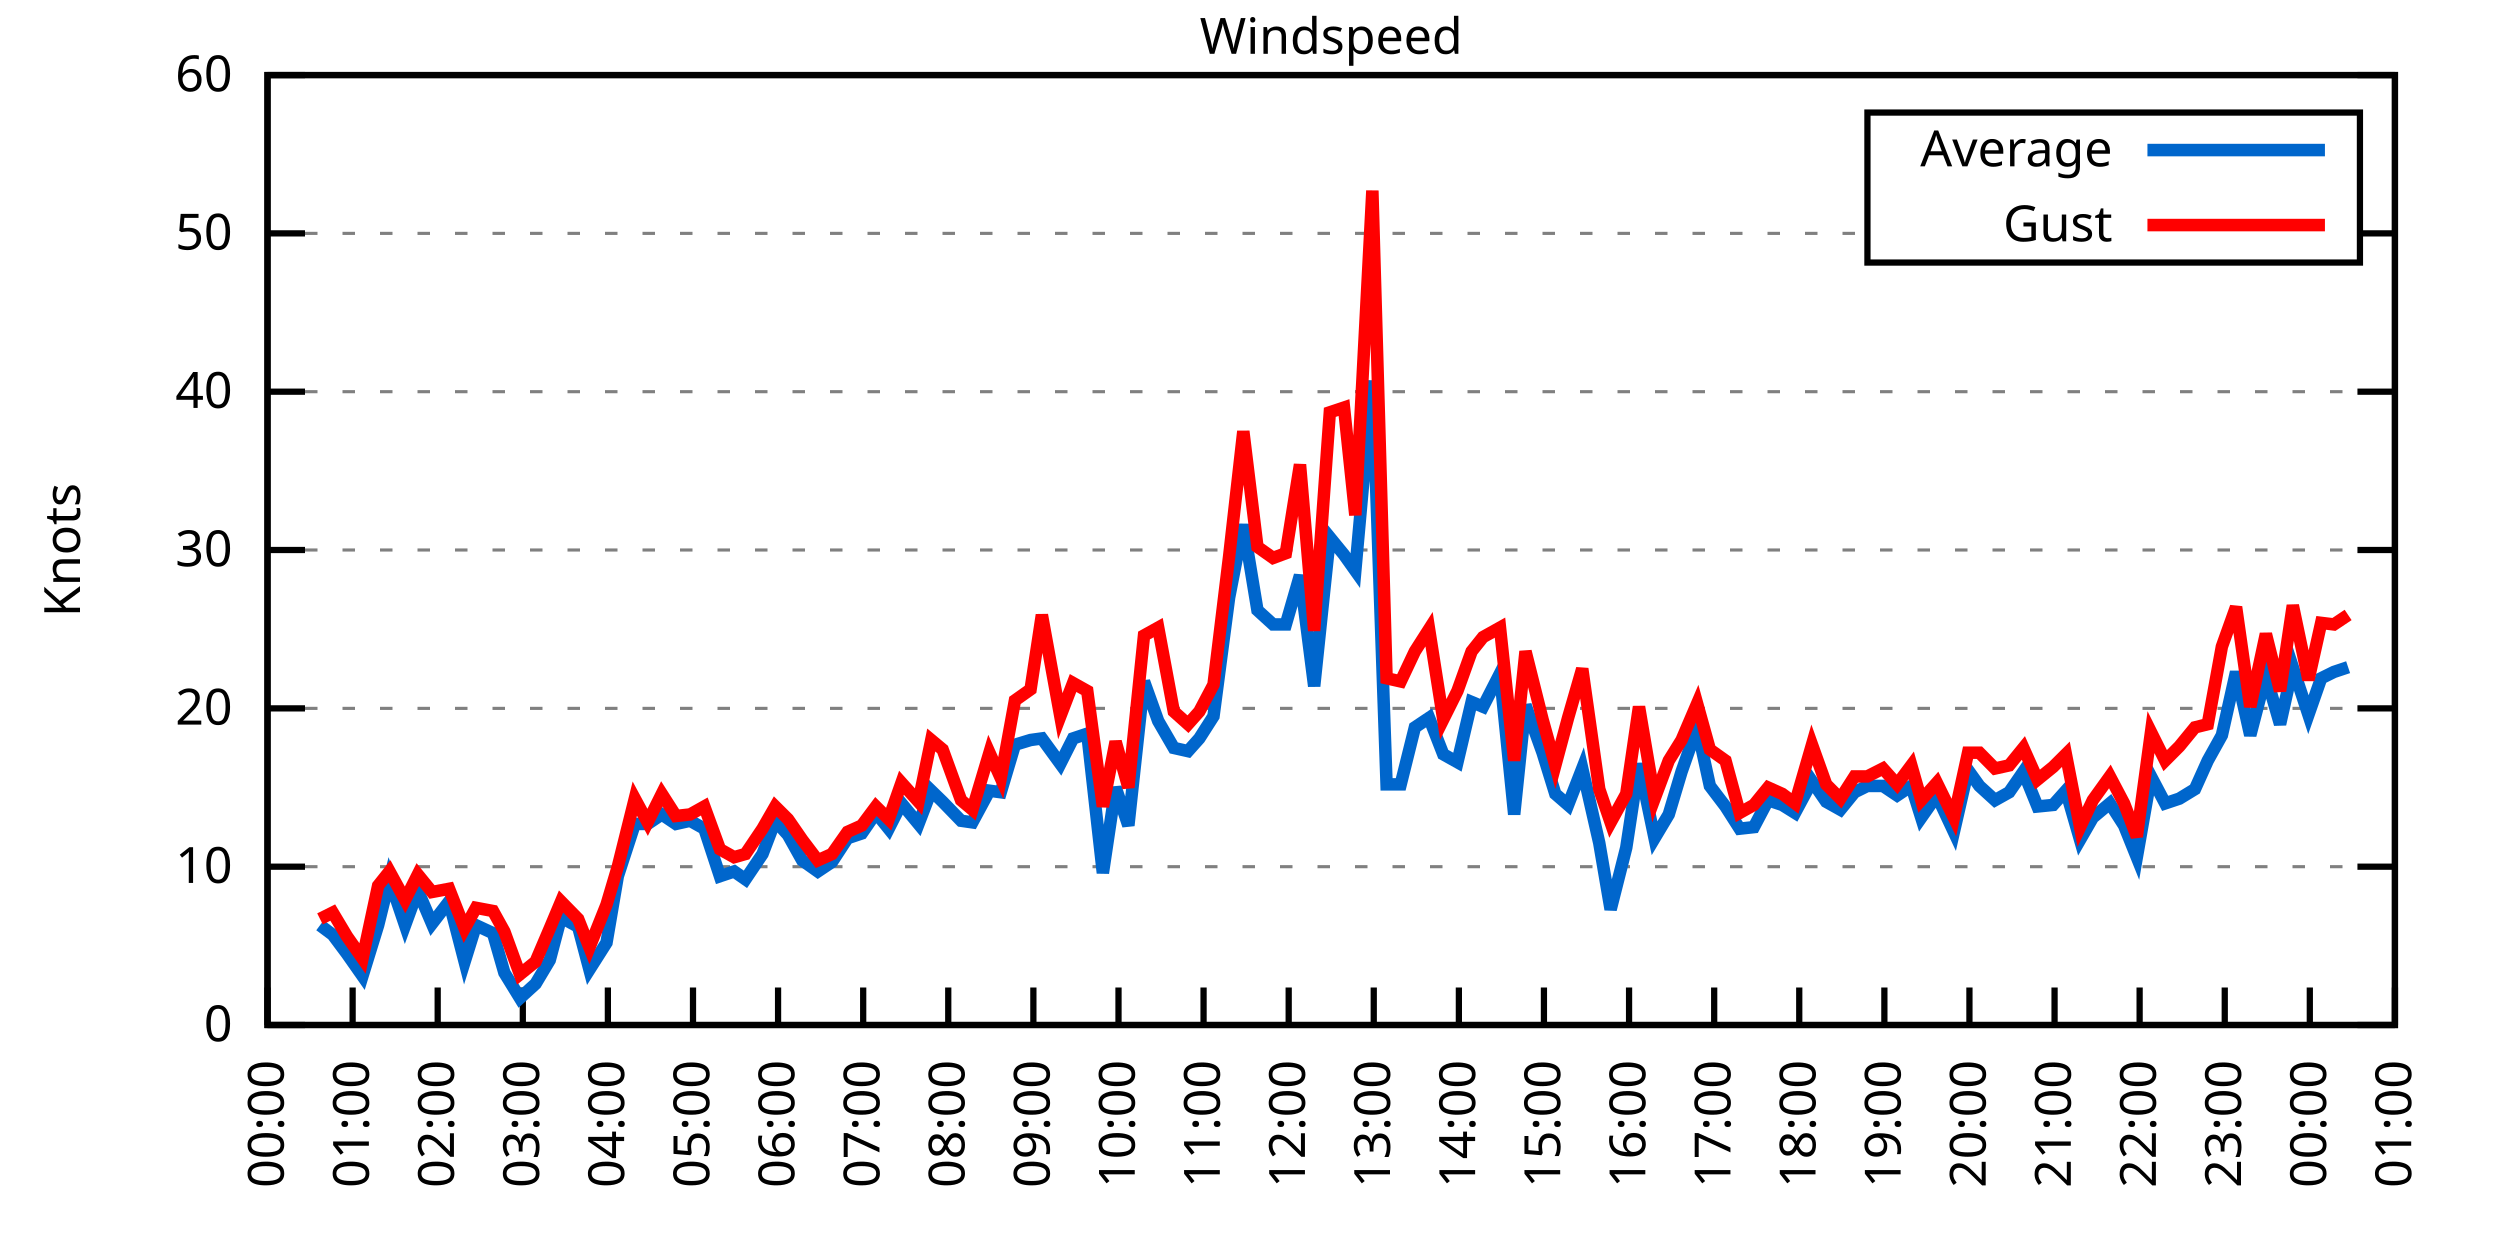
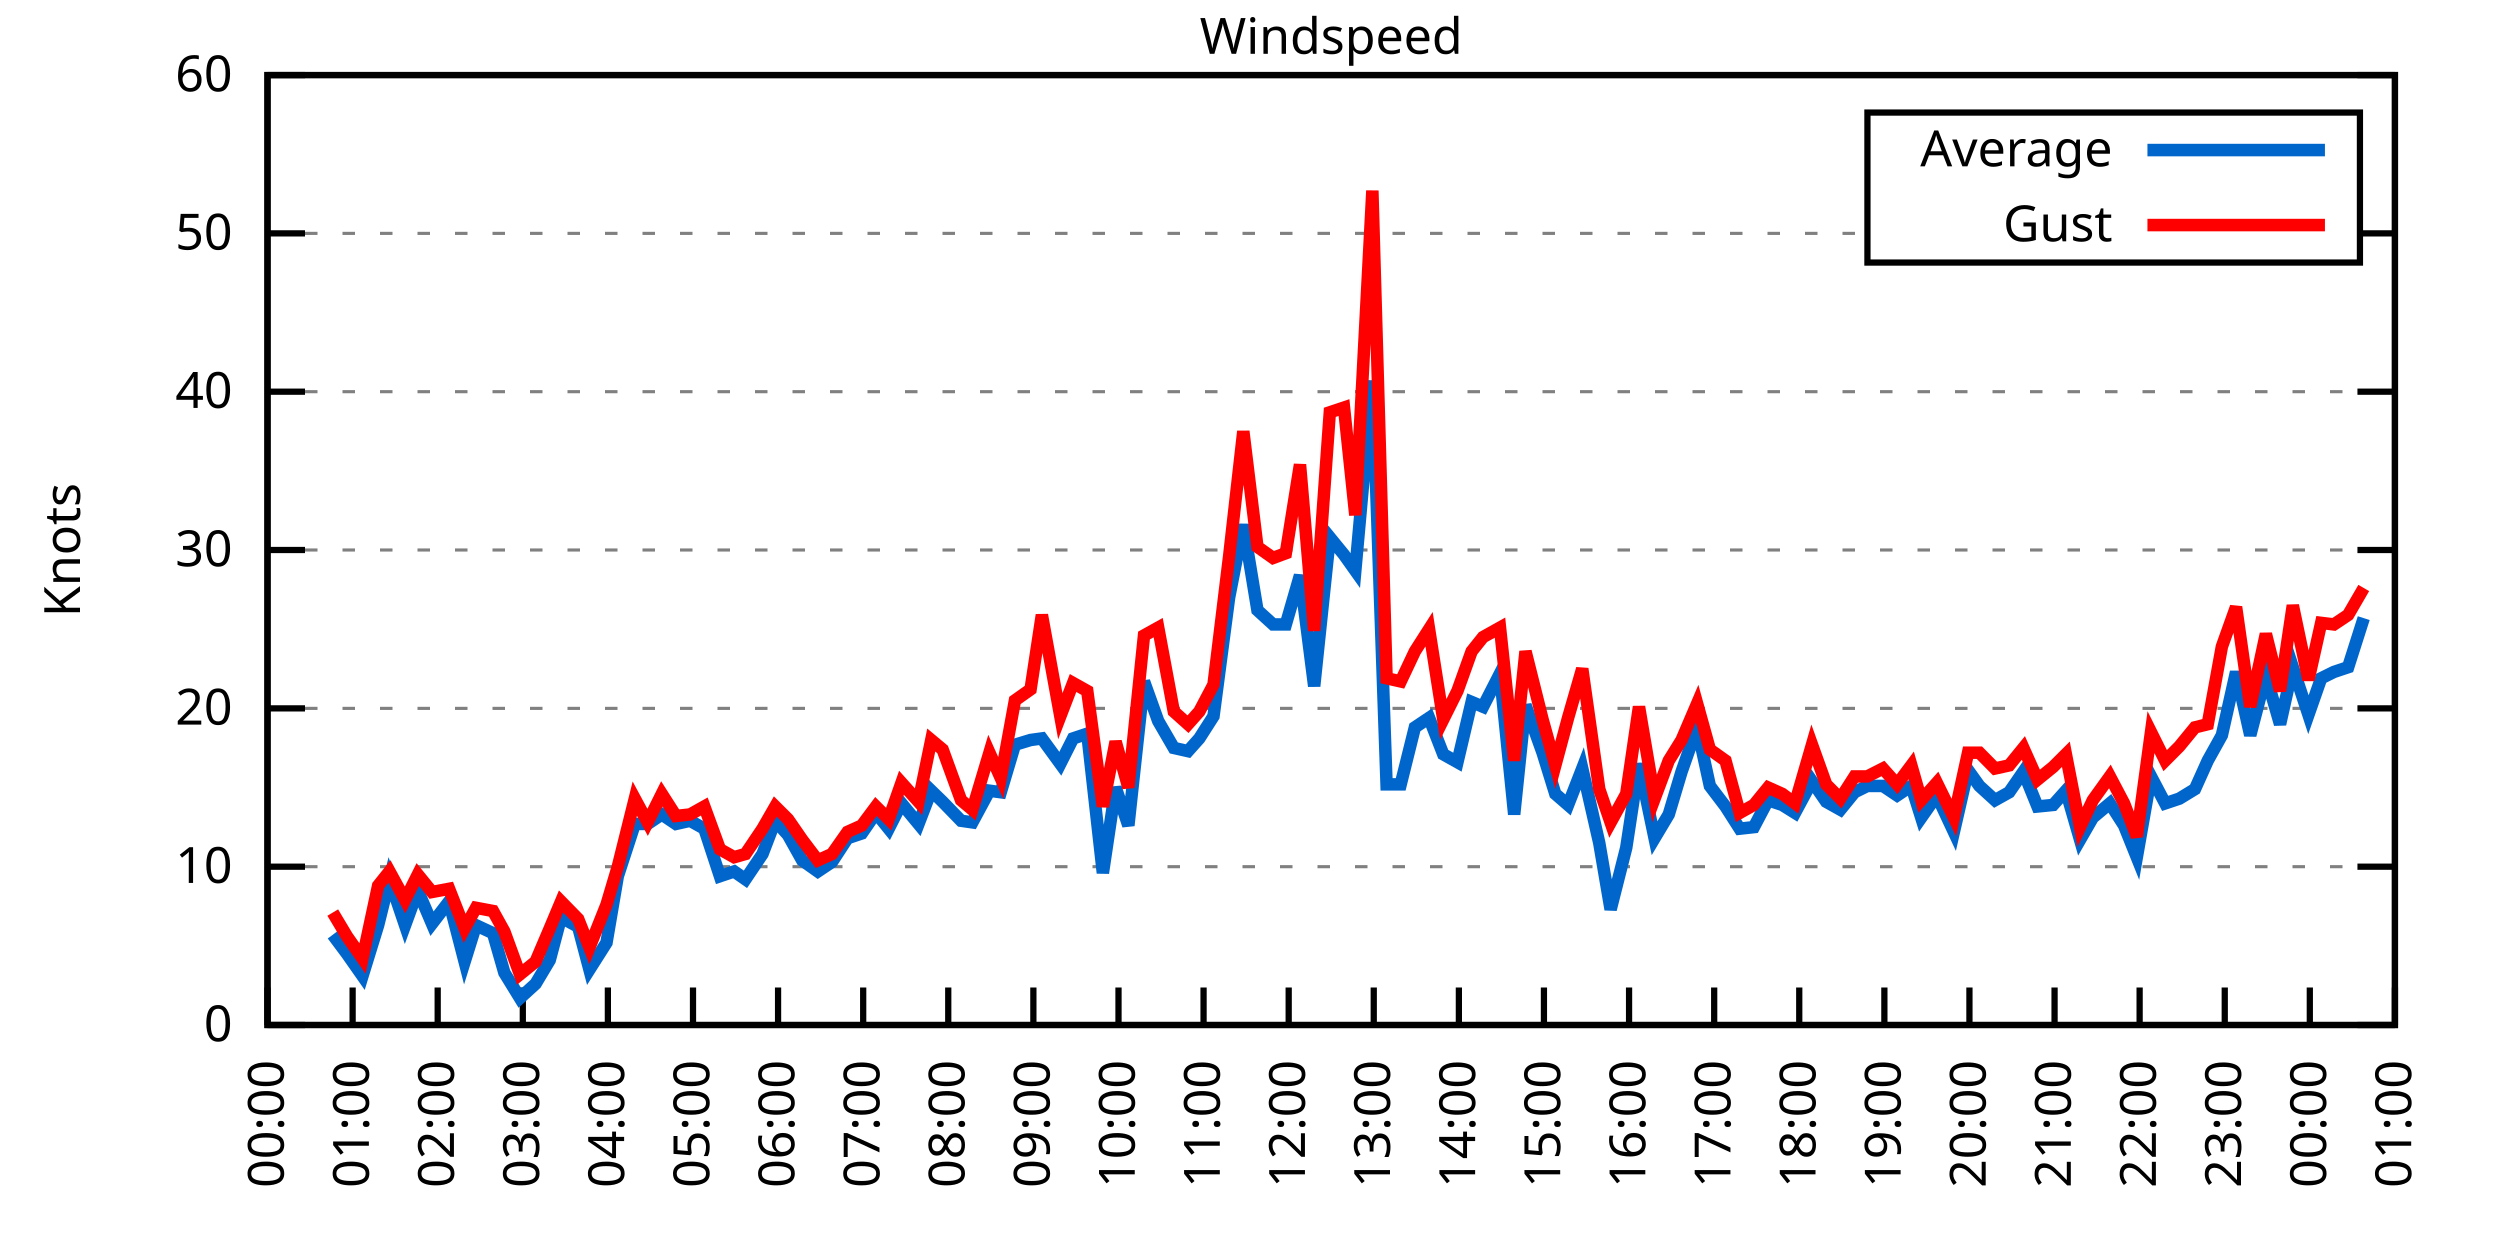
<svg xmlns="http://www.w3.org/2000/svg" xmlns:xlink="http://www.w3.org/1999/xlink" width="400" height="200" viewBox="0 0 400 200">
  <g id="gnuplot_canvas">
    <rect x="0" y="0" width="400" height="200" fill="none" />
    <defs>
      <circle id="gpDot" r="0.5" stroke-width="0.5" stroke="currentColor" />
      <path id="gpPt0" stroke-width="0.333" stroke="currentColor" d="M-1,0 h2 M0,-1 v2" />
      <path id="gpPt1" stroke-width="0.333" stroke="currentColor" d="M-1,-1 L1,1 M1,-1 L-1,1" />
      <path id="gpPt2" stroke-width="0.333" stroke="currentColor" d="M-1,0 L1,0 M0,-1 L0,1 M-1,-1 L1,1 M-1,1 L1,-1" />
      <rect id="gpPt3" stroke-width="0.333" stroke="currentColor" x="-1" y="-1" width="2" height="2" />
      <rect id="gpPt4" stroke-width="0.333" stroke="currentColor" fill="currentColor" x="-1" y="-1" width="2" height="2" />
      <circle id="gpPt5" stroke-width="0.333" stroke="currentColor" cx="0" cy="0" r="1" />
      <use xlink:href="#gpPt5" id="gpPt6" fill="currentColor" stroke="none" />
      <path id="gpPt7" stroke-width="0.333" stroke="currentColor" d="M0,-1.33 L-1.33,0.67 L1.33,0.67 z" />
      <use xlink:href="#gpPt7" id="gpPt8" fill="currentColor" stroke="none" />
      <use xlink:href="#gpPt7" id="gpPt9" stroke="currentColor" transform="rotate(180)" />
      <use xlink:href="#gpPt9" id="gpPt10" fill="currentColor" stroke="none" />
      <use xlink:href="#gpPt3" id="gpPt11" stroke="currentColor" transform="rotate(45)" />
      <use xlink:href="#gpPt11" id="gpPt12" fill="currentColor" stroke="none" />
      <path id="gpPt13" stroke-width="0.333" stroke="currentColor" d="M0,1.330 L1.265,0.411 L0.782,-1.067 L-0.782,-1.076 L-1.265,0.411 z" />
      <use xlink:href="#gpPt13" id="gpPt14" fill="currentColor" stroke="none" />
      <filter id="textbox" filterUnits="objectBoundingBox" x="0" y="0" height="1" width="1">
        <feFlood flood-color="white" flood-opacity="1" result="bgnd" />
        <feComposite in="SourceGraphic" in2="bgnd" operator="atop" />
      </filter>
      <filter id="greybox" filterUnits="objectBoundingBox" x="0" y="0" height="1" width="1">
        <feFlood flood-color="lightgrey" flood-opacity="1" result="grey" />
        <feComposite in="SourceGraphic" in2="grey" operator="atop" />
      </filter>
    </defs>
    <g fill="none" color="white" stroke="currentColor" stroke-width="1.00" stroke-linecap="butt" stroke-linejoin="miter">
</g>
    <g fill="none" color="black" stroke="currentColor" stroke-width="1.00" stroke-linecap="butt" stroke-linejoin="miter">
      <g stroke="none" shape-rendering="crispEdges">
        <polygon fill="rgb(255, 255, 255)" points="42.80,164.00 383.18,164.00 383.18,12.02 42.80,12.02 " />
      </g>
    </g>
    <g fill="none" color="black" stroke="currentColor" stroke-width="1.00" stroke-linecap="butt" stroke-linejoin="miter">
</g>
    <g fill="none" color="black" stroke="black" stroke-width="0.50" stroke-linecap="butt" stroke-linejoin="miter">
</g>
    <g fill="none" color="gray" stroke="currentColor" stroke-width="0.50" stroke-linecap="butt" stroke-linejoin="miter">
      <path stroke="gray" stroke-dasharray="2,4" class="gridline" d="M42.80,164.00 L383.19,164.00  " />
    </g>
    <g fill="none" color="gray" stroke="gray" stroke-width="1.00" stroke-linecap="butt" stroke-linejoin="miter">
</g>
    <g fill="none" color="black" stroke="currentColor" stroke-width="1.00" stroke-linecap="butt" stroke-linejoin="miter">
      <path stroke="black" d="M42.80,164.00 L48.80,164.00 M383.19,164.00 L377.19,164.00  " />
      <g transform="translate(37.20,166.60)" stroke="none" fill="black" font-family="Sans" font-size="8.00" text-anchor="end">
        <text>
          <tspan font-family="Sans"> 0</tspan>
        </text>
      </g>
    </g>
    <g fill="none" color="black" stroke="currentColor" stroke-width="1.00" stroke-linecap="butt" stroke-linejoin="miter">
</g>
    <g fill="none" color="black" stroke="black" stroke-width="0.50" stroke-linecap="butt" stroke-linejoin="miter">
</g>
    <g fill="none" color="gray" stroke="currentColor" stroke-width="0.50" stroke-linecap="butt" stroke-linejoin="miter">
      <path stroke="gray" stroke-dasharray="2,4" class="gridline" d="M42.80,138.67 L383.19,138.67  " />
    </g>
    <g fill="none" color="gray" stroke="gray" stroke-width="1.00" stroke-linecap="butt" stroke-linejoin="miter">
</g>
    <g fill="none" color="black" stroke="currentColor" stroke-width="1.00" stroke-linecap="butt" stroke-linejoin="miter">
      <path stroke="black" d="M42.80,138.67 L48.80,138.67 M383.19,138.67 L377.19,138.67  " />
      <g transform="translate(37.20,141.27)" stroke="none" fill="black" font-family="Sans" font-size="8.00" text-anchor="end">
        <text>
          <tspan font-family="Sans"> 10</tspan>
        </text>
      </g>
    </g>
    <g fill="none" color="black" stroke="currentColor" stroke-width="1.00" stroke-linecap="butt" stroke-linejoin="miter">
</g>
    <g fill="none" color="black" stroke="black" stroke-width="0.50" stroke-linecap="butt" stroke-linejoin="miter">
</g>
    <g fill="none" color="gray" stroke="currentColor" stroke-width="0.50" stroke-linecap="butt" stroke-linejoin="miter">
      <path stroke="gray" stroke-dasharray="2,4" class="gridline" d="M42.80,113.34 L383.19,113.34  " />
    </g>
    <g fill="none" color="gray" stroke="gray" stroke-width="1.00" stroke-linecap="butt" stroke-linejoin="miter">
</g>
    <g fill="none" color="black" stroke="currentColor" stroke-width="1.00" stroke-linecap="butt" stroke-linejoin="miter">
      <path stroke="black" d="M42.80,113.34 L48.80,113.34 M383.19,113.34 L377.19,113.34  " />
      <g transform="translate(37.20,115.94)" stroke="none" fill="black" font-family="Sans" font-size="8.00" text-anchor="end">
        <text>
          <tspan font-family="Sans"> 20</tspan>
        </text>
      </g>
    </g>
    <g fill="none" color="black" stroke="currentColor" stroke-width="1.00" stroke-linecap="butt" stroke-linejoin="miter">
</g>
    <g fill="none" color="black" stroke="black" stroke-width="0.50" stroke-linecap="butt" stroke-linejoin="miter">
</g>
    <g fill="none" color="gray" stroke="currentColor" stroke-width="0.50" stroke-linecap="butt" stroke-linejoin="miter">
      <path stroke="gray" stroke-dasharray="2,4" class="gridline" d="M42.80,88.00 L383.19,88.00  " />
    </g>
    <g fill="none" color="gray" stroke="gray" stroke-width="1.00" stroke-linecap="butt" stroke-linejoin="miter">
</g>
    <g fill="none" color="black" stroke="currentColor" stroke-width="1.00" stroke-linecap="butt" stroke-linejoin="miter">
      <path stroke="black" d="M42.80,88.00 L48.80,88.00 M383.19,88.00 L377.19,88.00  " />
      <g transform="translate(37.20,90.60)" stroke="none" fill="black" font-family="Sans" font-size="8.00" text-anchor="end">
        <text>
          <tspan font-family="Sans"> 30</tspan>
        </text>
      </g>
    </g>
    <g fill="none" color="black" stroke="currentColor" stroke-width="1.00" stroke-linecap="butt" stroke-linejoin="miter">
</g>
    <g fill="none" color="black" stroke="black" stroke-width="0.50" stroke-linecap="butt" stroke-linejoin="miter">
</g>
    <g fill="none" color="gray" stroke="currentColor" stroke-width="0.50" stroke-linecap="butt" stroke-linejoin="miter">
      <path stroke="gray" stroke-dasharray="2,4" class="gridline" d="M42.80,62.67 L383.19,62.67  " />
    </g>
    <g fill="none" color="gray" stroke="gray" stroke-width="1.00" stroke-linecap="butt" stroke-linejoin="miter">
</g>
    <g fill="none" color="black" stroke="currentColor" stroke-width="1.00" stroke-linecap="butt" stroke-linejoin="miter">
      <path stroke="black" d="M42.80,62.67 L48.80,62.67 M383.19,62.67 L377.19,62.67  " />
      <g transform="translate(37.20,65.27)" stroke="none" fill="black" font-family="Sans" font-size="8.00" text-anchor="end">
        <text>
          <tspan font-family="Sans"> 40</tspan>
        </text>
      </g>
    </g>
    <g fill="none" color="black" stroke="currentColor" stroke-width="1.00" stroke-linecap="butt" stroke-linejoin="miter">
</g>
    <g fill="none" color="black" stroke="black" stroke-width="0.50" stroke-linecap="butt" stroke-linejoin="miter">
</g>
    <g fill="none" color="gray" stroke="currentColor" stroke-width="0.50" stroke-linecap="butt" stroke-linejoin="miter">
      <path stroke="gray" stroke-dasharray="2,4" class="gridline" d="M42.80,37.34 L298.79,37.34 M377.59,37.34 L383.19,37.34  " />
    </g>
    <g fill="none" color="gray" stroke="gray" stroke-width="1.00" stroke-linecap="butt" stroke-linejoin="miter">
</g>
    <g fill="none" color="black" stroke="currentColor" stroke-width="1.00" stroke-linecap="butt" stroke-linejoin="miter">
      <path stroke="black" d="M42.80,37.34 L48.80,37.34 M383.19,37.34 L377.19,37.34  " />
      <g transform="translate(37.20,39.94)" stroke="none" fill="black" font-family="Sans" font-size="8.00" text-anchor="end">
        <text>
          <tspan font-family="Sans"> 50</tspan>
        </text>
      </g>
    </g>
    <g fill="none" color="black" stroke="currentColor" stroke-width="1.00" stroke-linecap="butt" stroke-linejoin="miter">
</g>
    <g fill="none" color="black" stroke="black" stroke-width="0.50" stroke-linecap="butt" stroke-linejoin="miter">
</g>
    <g fill="none" color="gray" stroke="currentColor" stroke-width="0.50" stroke-linecap="butt" stroke-linejoin="miter">
      <path stroke="gray" stroke-dasharray="2,4" class="gridline" d="M42.80,12.01 L383.19,12.01  " />
    </g>
    <g fill="none" color="gray" stroke="gray" stroke-width="1.00" stroke-linecap="butt" stroke-linejoin="miter">
</g>
    <g fill="none" color="black" stroke="currentColor" stroke-width="1.00" stroke-linecap="butt" stroke-linejoin="miter">
      <path stroke="black" d="M42.80,12.01 L48.80,12.01 M383.19,12.01 L377.19,12.01  " />
      <g transform="translate(37.20,14.61)" stroke="none" fill="black" font-family="Sans" font-size="8.00" text-anchor="end">
        <text>
          <tspan font-family="Sans"> 60</tspan>
        </text>
      </g>
    </g>
    <g fill="none" color="black" stroke="currentColor" stroke-width="1.00" stroke-linecap="butt" stroke-linejoin="miter">
      <path stroke="black" d="M42.80,164.00 L42.80,158.00  " />
      <g transform="translate(45.40,169.60) rotate(270.00)" stroke="none" fill="black" font-family="Sans" font-size="8.00" text-anchor="end">
        <text>
          <tspan font-family="Sans">00:00</tspan>
        </text>
      </g>
    </g>
    <g fill="none" color="black" stroke="currentColor" stroke-width="1.00" stroke-linecap="butt" stroke-linejoin="miter">
      <path stroke="black" d="M56.42,164.00 L56.42,158.00  " />
      <g transform="translate(59.02,169.60) rotate(270.00)" stroke="none" fill="black" font-family="Sans" font-size="8.00" text-anchor="end">
        <text>
          <tspan font-family="Sans">01:00</tspan>
        </text>
      </g>
    </g>
    <g fill="none" color="black" stroke="currentColor" stroke-width="1.00" stroke-linecap="butt" stroke-linejoin="miter">
      <path stroke="black" d="M70.03,164.00 L70.03,158.00  " />
      <g transform="translate(72.63,169.60) rotate(270.00)" stroke="none" fill="black" font-family="Sans" font-size="8.00" text-anchor="end">
        <text>
          <tspan font-family="Sans">02:00</tspan>
        </text>
      </g>
    </g>
    <g fill="none" color="black" stroke="currentColor" stroke-width="1.00" stroke-linecap="butt" stroke-linejoin="miter">
      <path stroke="black" d="M83.65,164.00 L83.65,158.00  " />
      <g transform="translate(86.25,169.60) rotate(270.00)" stroke="none" fill="black" font-family="Sans" font-size="8.00" text-anchor="end">
        <text>
          <tspan font-family="Sans">03:00</tspan>
        </text>
      </g>
    </g>
    <g fill="none" color="black" stroke="currentColor" stroke-width="1.00" stroke-linecap="butt" stroke-linejoin="miter">
      <path stroke="black" d="M97.26,164.00 L97.26,158.00  " />
      <g transform="translate(99.86,169.60) rotate(270.00)" stroke="none" fill="black" font-family="Sans" font-size="8.00" text-anchor="end">
        <text>
          <tspan font-family="Sans">04:00</tspan>
        </text>
      </g>
    </g>
    <g fill="none" color="black" stroke="currentColor" stroke-width="1.00" stroke-linecap="butt" stroke-linejoin="miter">
      <path stroke="black" d="M110.88,164.00 L110.88,158.00  " />
      <g transform="translate(113.48,169.60) rotate(270.00)" stroke="none" fill="black" font-family="Sans" font-size="8.00" text-anchor="end">
        <text>
          <tspan font-family="Sans">05:00</tspan>
        </text>
      </g>
    </g>
    <g fill="none" color="black" stroke="currentColor" stroke-width="1.00" stroke-linecap="butt" stroke-linejoin="miter">
      <path stroke="black" d="M124.49,164.00 L124.49,158.00  " />
      <g transform="translate(127.09,169.60) rotate(270.00)" stroke="none" fill="black" font-family="Sans" font-size="8.00" text-anchor="end">
        <text>
          <tspan font-family="Sans">06:00</tspan>
        </text>
      </g>
    </g>
    <g fill="none" color="black" stroke="currentColor" stroke-width="1.00" stroke-linecap="butt" stroke-linejoin="miter">
      <path stroke="black" d="M138.11,164.00 L138.11,158.00  " />
      <g transform="translate(140.71,169.60) rotate(270.00)" stroke="none" fill="black" font-family="Sans" font-size="8.00" text-anchor="end">
        <text>
          <tspan font-family="Sans">07:00</tspan>
        </text>
      </g>
    </g>
    <g fill="none" color="black" stroke="currentColor" stroke-width="1.00" stroke-linecap="butt" stroke-linejoin="miter">
      <path stroke="black" d="M151.72,164.00 L151.72,158.00  " />
      <g transform="translate(154.32,169.60) rotate(270.00)" stroke="none" fill="black" font-family="Sans" font-size="8.00" text-anchor="end">
        <text>
          <tspan font-family="Sans">08:00</tspan>
        </text>
      </g>
    </g>
    <g fill="none" color="black" stroke="currentColor" stroke-width="1.00" stroke-linecap="butt" stroke-linejoin="miter">
      <path stroke="black" d="M165.34,164.00 L165.34,158.00  " />
      <g transform="translate(167.94,169.60) rotate(270.00)" stroke="none" fill="black" font-family="Sans" font-size="8.00" text-anchor="end">
        <text>
          <tspan font-family="Sans">09:00</tspan>
        </text>
      </g>
    </g>
    <g fill="none" color="black" stroke="currentColor" stroke-width="1.00" stroke-linecap="butt" stroke-linejoin="miter">
      <path stroke="black" d="M178.96,164.00 L178.96,158.00  " />
      <g transform="translate(181.56,169.60) rotate(270.00)" stroke="none" fill="black" font-family="Sans" font-size="8.00" text-anchor="end">
        <text>
          <tspan font-family="Sans">10:00</tspan>
        </text>
      </g>
    </g>
    <g fill="none" color="black" stroke="currentColor" stroke-width="1.00" stroke-linecap="butt" stroke-linejoin="miter">
      <path stroke="black" d="M192.57,164.00 L192.57,158.00  " />
      <g transform="translate(195.17,169.60) rotate(270.00)" stroke="none" fill="black" font-family="Sans" font-size="8.00" text-anchor="end">
        <text>
          <tspan font-family="Sans">11:00</tspan>
        </text>
      </g>
    </g>
    <g fill="none" color="black" stroke="currentColor" stroke-width="1.00" stroke-linecap="butt" stroke-linejoin="miter">
      <path stroke="black" d="M206.19,164.00 L206.19,158.00  " />
      <g transform="translate(208.79,169.60) rotate(270.00)" stroke="none" fill="black" font-family="Sans" font-size="8.00" text-anchor="end">
        <text>
          <tspan font-family="Sans">12:00</tspan>
        </text>
      </g>
    </g>
    <g fill="none" color="black" stroke="currentColor" stroke-width="1.00" stroke-linecap="butt" stroke-linejoin="miter">
      <path stroke="black" d="M219.80,164.00 L219.80,158.00  " />
      <g transform="translate(222.40,169.60) rotate(270.00)" stroke="none" fill="black" font-family="Sans" font-size="8.00" text-anchor="end">
        <text>
          <tspan font-family="Sans">13:00</tspan>
        </text>
      </g>
    </g>
    <g fill="none" color="black" stroke="currentColor" stroke-width="1.00" stroke-linecap="butt" stroke-linejoin="miter">
      <path stroke="black" d="M233.42,164.00 L233.42,158.00  " />
      <g transform="translate(236.02,169.60) rotate(270.00)" stroke="none" fill="black" font-family="Sans" font-size="8.00" text-anchor="end">
        <text>
          <tspan font-family="Sans">14:00</tspan>
        </text>
      </g>
    </g>
    <g fill="none" color="black" stroke="currentColor" stroke-width="1.00" stroke-linecap="butt" stroke-linejoin="miter">
      <path stroke="black" d="M247.03,164.00 L247.03,158.00  " />
      <g transform="translate(249.63,169.60) rotate(270.00)" stroke="none" fill="black" font-family="Sans" font-size="8.00" text-anchor="end">
        <text>
          <tspan font-family="Sans">15:00</tspan>
        </text>
      </g>
    </g>
    <g fill="none" color="black" stroke="currentColor" stroke-width="1.00" stroke-linecap="butt" stroke-linejoin="miter">
      <path stroke="black" d="M260.65,164.00 L260.65,158.00  " />
      <g transform="translate(263.25,169.60) rotate(270.00)" stroke="none" fill="black" font-family="Sans" font-size="8.00" text-anchor="end">
        <text>
          <tspan font-family="Sans">16:00</tspan>
        </text>
      </g>
    </g>
    <g fill="none" color="black" stroke="currentColor" stroke-width="1.00" stroke-linecap="butt" stroke-linejoin="miter">
      <path stroke="black" d="M274.27,164.00 L274.27,158.00  " />
      <g transform="translate(276.87,169.60) rotate(270.00)" stroke="none" fill="black" font-family="Sans" font-size="8.00" text-anchor="end">
        <text>
          <tspan font-family="Sans">17:00</tspan>
        </text>
      </g>
    </g>
    <g fill="none" color="black" stroke="currentColor" stroke-width="1.00" stroke-linecap="butt" stroke-linejoin="miter">
      <path stroke="black" d="M287.88,164.00 L287.88,158.00  " />
      <g transform="translate(290.48,169.60) rotate(270.00)" stroke="none" fill="black" font-family="Sans" font-size="8.00" text-anchor="end">
        <text>
          <tspan font-family="Sans">18:00</tspan>
        </text>
      </g>
    </g>
    <g fill="none" color="black" stroke="currentColor" stroke-width="1.00" stroke-linecap="butt" stroke-linejoin="miter">
      <path stroke="black" d="M301.50,164.00 L301.50,158.00  " />
      <g transform="translate(304.10,169.60) rotate(270.00)" stroke="none" fill="black" font-family="Sans" font-size="8.00" text-anchor="end">
        <text>
          <tspan font-family="Sans">19:00</tspan>
        </text>
      </g>
    </g>
    <g fill="none" color="black" stroke="currentColor" stroke-width="1.00" stroke-linecap="butt" stroke-linejoin="miter">
      <path stroke="black" d="M315.11,164.00 L315.11,158.00  " />
      <g transform="translate(317.71,169.60) rotate(270.00)" stroke="none" fill="black" font-family="Sans" font-size="8.00" text-anchor="end">
        <text>
          <tspan font-family="Sans">20:00</tspan>
        </text>
      </g>
    </g>
    <g fill="none" color="black" stroke="currentColor" stroke-width="1.00" stroke-linecap="butt" stroke-linejoin="miter">
      <path stroke="black" d="M328.73,164.00 L328.73,158.00  " />
      <g transform="translate(331.33,169.60) rotate(270.00)" stroke="none" fill="black" font-family="Sans" font-size="8.00" text-anchor="end">
        <text>
          <tspan font-family="Sans">21:00</tspan>
        </text>
      </g>
    </g>
    <g fill="none" color="black" stroke="currentColor" stroke-width="1.00" stroke-linecap="butt" stroke-linejoin="miter">
      <path stroke="black" d="M342.34,164.00 L342.34,158.00  " />
      <g transform="translate(344.94,169.60) rotate(270.00)" stroke="none" fill="black" font-family="Sans" font-size="8.00" text-anchor="end">
        <text>
          <tspan font-family="Sans">22:00</tspan>
        </text>
      </g>
    </g>
    <g fill="none" color="black" stroke="currentColor" stroke-width="1.00" stroke-linecap="butt" stroke-linejoin="miter">
      <path stroke="black" d="M355.96,164.00 L355.96,158.00  " />
      <g transform="translate(358.56,169.60) rotate(270.00)" stroke="none" fill="black" font-family="Sans" font-size="8.00" text-anchor="end">
        <text>
          <tspan font-family="Sans">23:00</tspan>
        </text>
      </g>
    </g>
    <g fill="none" color="black" stroke="currentColor" stroke-width="1.00" stroke-linecap="butt" stroke-linejoin="miter">
      <path stroke="black" d="M369.57,164.00 L369.57,158.00  " />
      <g transform="translate(372.17,169.60) rotate(270.00)" stroke="none" fill="black" font-family="Sans" font-size="8.00" text-anchor="end">
        <text>
          <tspan font-family="Sans">00:00</tspan>
        </text>
      </g>
    </g>
    <g fill="none" color="black" stroke="currentColor" stroke-width="1.00" stroke-linecap="butt" stroke-linejoin="miter">
      <path stroke="black" d="M383.19,164.00 L383.19,158.00  " />
      <g transform="translate(385.79,169.60) rotate(270.00)" stroke="none" fill="black" font-family="Sans" font-size="8.00" text-anchor="end">
        <text>
          <tspan font-family="Sans">01:00</tspan>
        </text>
      </g>
    </g>
    <g fill="none" color="black" stroke="currentColor" stroke-width="1.00" stroke-linecap="butt" stroke-linejoin="miter">
</g>
    <g fill="none" color="black" stroke="currentColor" stroke-width="1.00" stroke-linecap="butt" stroke-linejoin="miter">
      <path stroke="black" d="M42.80,12.01 L42.80,164.00 L383.19,164.00 L383.19,12.01 L42.80,12.01 Z  " />
    </g>
    <g fill="none" color="black" stroke="currentColor" stroke-width="1.00" stroke-linecap="butt" stroke-linejoin="miter">
</g>
    <g fill="none" color="black" stroke="currentColor" stroke-width="1.00" stroke-linecap="butt" stroke-linejoin="miter">
      <path stroke="black" d="M298.79,42.01 L298.79,18.01 L377.59,18.01 L377.59,42.01 L298.79,42.01 Z  " />
    </g>
    <g id="Windspeed_plot_1">
      <g fill="none" color="white" stroke="black" stroke-width="2.00" stroke-linecap="butt" stroke-linejoin="miter">
</g>
      <g fill="none" color="black" stroke="currentColor" stroke-width="2.00" stroke-linecap="butt" stroke-linejoin="miter">
        <g transform="translate(337.99,26.61)" stroke="none" fill="black" font-family="Sans" font-size="8.00" text-anchor="end">
          <text>
            <tspan font-family="Sans">Average</tspan>
          </text>
        </g>
      </g>
      <g fill="none" color="black" stroke="currentColor" stroke-width="2.00" stroke-linecap="butt" stroke-linejoin="miter">
-         <path stroke="rgb(  0, 102, 204)" d="M343.59,24.01 L371.99,24.01 M51.20,148.04 L53.24,149.56 L55.51,152.60 L58.00,156.15 L60.50,148.04 L62.32,140.69   L64.81,148.04 L66.85,142.47 L69.12,147.79 L71.85,144.24 L74.34,153.87 L76.16,148.04 L78.88,149.31 L80.70,155.64   L83.19,159.69 L85.69,157.41 L87.96,153.61 L89.77,146.77 L92.50,148.29 L94.31,155.13 L97.04,150.83 L98.85,140.19   L101.57,131.83 L103.62,131.83 L105.89,130.31 L108.15,131.83 L110.42,131.32 L112.69,132.59 L115.19,140.19 L117.46,139.43   L119.27,140.69 L122.00,136.64 L124.04,131.32 L126.08,133.60 L128.35,137.66 L130.85,139.43 L133.12,137.91 L135.61,134.11   L137.88,133.35 L140.15,130.06 L142.19,132.59 L144.24,128.54 L146.96,131.83 L149.00,126.51 L150.82,128.28 L153.77,131.32   L155.58,131.58 L158.31,126.51 L160.12,126.76 L162.39,119.16 L164.89,118.40 L166.70,118.15 L169.65,122.20 L171.69,118.15   L173.96,117.39 L176.46,139.68 L178.50,126.00 L180.54,132.08 L183.04,109.03 L185.31,115.36 L187.81,119.67 L190.08,120.18   L191.89,118.15 L194.16,114.60 L196.66,95.60 L198.93,83.95 L201.19,97.63 L203.69,99.91 L205.73,99.91 L208.00,92.06   L210.27,109.79 L212.77,85.98 L215.04,88.76 L216.85,91.30 L219.58,60.90 L221.85,125.50 L224.11,125.50 L226.38,116.38   L228.65,114.86 L230.92,120.68 L233.19,121.95 L235.46,112.32 L237.28,113.08 L240.00,107.76 L242.27,130.31 L244.08,112.83   L246.81,120.43 L248.85,127.02 L250.89,128.79 L253.16,122.96 L255.88,134.87 L257.70,145.51 L260.20,135.63 L262.24,122.20   L264.73,134.11 L267.00,130.31 L269.05,123.47 L271.54,116.38 L273.58,125.75 L276.08,129.04 L278.35,132.59 L280.62,132.34   L282.89,128.03 L285.16,128.79 L287.20,130.06 L289.92,124.99 L292.19,128.28 L294.46,129.55 L296.73,126.76 L298.77,125.75   L301.27,125.75 L303.54,127.27 L305.81,125.75 L307.40,130.82 L309.89,127.27 L312.62,133.10 L314.89,123.22 L316.70,125.75   L319.20,128.03 L321.47,126.76 L323.74,123.47 L326.00,129.04 L328.50,128.79 L330.54,126.51 L332.81,134.36 L334.85,130.82   L337.58,128.54 L339.85,132.08 L341.89,137.15 L344.16,124.23 L346.43,128.54 L348.70,127.78 L351.19,126.26 L353.24,121.70   L355.50,117.64 L357.77,107.51 L360.04,117.64 L362.54,108.02 L364.81,115.87 L366.85,106.75 L369.35,114.35 L371.39,108.52   L373.43,107.51 L375.70,106.75  " />
+         <path stroke="rgb(  0, 102, 204)" d="M343.59,24.01 L371.99,24.01 M53.24,149.56 L55.51,152.60 L58.00,156.15 L60.50,148.04 L62.32,140.69 L64.81,148.04   L66.85,142.47 L69.12,147.79 L71.85,144.24 L74.34,153.87 L76.16,148.04 L78.88,149.31 L80.70,155.64 L83.19,159.69   L85.69,157.41 L87.96,153.61 L89.77,146.77 L92.50,148.29 L94.31,155.13 L97.04,150.83 L98.85,140.19 L101.57,131.83   L103.62,131.83 L105.89,130.31 L108.15,131.83 L110.42,131.32 L112.69,132.59 L115.19,140.19 L117.46,139.43 L119.27,140.69   L122.00,136.64 L124.04,131.32 L126.08,133.60 L128.35,137.66 L130.85,139.43 L133.12,137.91 L135.61,134.11 L137.88,133.35   L140.15,130.06 L142.19,132.59 L144.24,128.54 L146.96,131.83 L149.00,126.51 L150.82,128.28 L153.77,131.32 L155.58,131.58   L158.31,126.51 L160.12,126.76 L162.39,119.16 L164.89,118.40 L166.70,118.15 L169.65,122.20 L171.69,118.15 L173.96,117.39   L176.46,139.68 L178.50,126.00 L180.54,132.08 L183.04,109.03 L185.31,115.36 L187.81,119.67 L190.08,120.18 L191.89,118.15   L194.16,114.60 L196.66,95.60 L198.93,83.95 L201.19,97.63 L203.69,99.91 L205.73,99.91 L208.00,92.06 L210.27,109.79   L212.77,85.98 L215.04,88.76 L216.85,91.30 L219.58,60.90 L221.85,125.50 L224.11,125.50 L226.38,116.38 L228.65,114.86   L230.92,120.68 L233.19,121.95 L235.46,112.32 L237.28,113.08 L240.00,107.76 L242.27,130.31 L244.08,112.83 L246.81,120.43   L248.85,127.02 L250.89,128.79 L253.16,122.96 L255.88,134.87 L257.70,145.51 L260.20,135.63 L262.24,122.20 L264.73,134.11   L267.00,130.31 L269.05,123.47 L271.54,116.38 L273.58,125.75 L276.08,129.04 L278.35,132.59 L280.62,132.34 L282.89,128.03   L285.16,128.79 L287.20,130.06 L289.92,124.99 L292.19,128.28 L294.46,129.55 L296.73,126.76 L298.77,125.75 L301.27,125.75   L303.54,127.27 L305.81,125.75 L307.40,130.82 L309.89,127.27 L312.62,133.10 L314.89,123.22 L316.70,125.75 L319.20,128.03   L321.47,126.76 L323.74,123.47 L326.00,129.04 L328.50,128.79 L330.54,126.51 L332.81,134.36 L334.85,130.82 L337.58,128.54   L339.85,132.08 L341.89,137.15 L344.16,124.23 L346.43,128.54 L348.70,127.78 L351.19,126.26 L353.24,121.70 L355.50,117.64   L357.77,107.51 L360.04,117.64 L362.54,108.02 L364.81,115.87 L366.85,106.75 L369.35,114.35 L371.39,108.52 L373.43,107.51   L375.70,106.75 L378.20,98.90  " />
      </g>
    </g>
    <g id="Windspeed_plot_2">
      <g fill="none" color="black" stroke="currentColor" stroke-width="2.00" stroke-linecap="butt" stroke-linejoin="miter">
        <g transform="translate(337.99,38.61)" stroke="none" fill="black" font-family="Sans" font-size="8.00" text-anchor="end">
          <text>
            <tspan font-family="Sans">Gust</tspan>
          </text>
        </g>
      </g>
      <g fill="none" color="black" stroke="currentColor" stroke-width="2.00" stroke-linecap="butt" stroke-linejoin="miter">
-         <path stroke="rgb(255,   0,   0)" d="M343.59,36.01 L371.99,36.01 M51.20,147.03 L53.24,146.01 L55.51,149.81 L58.00,153.36 L60.50,141.71 L62.32,139.43   L64.81,143.99 L66.85,139.93 L69.12,142.72 L71.85,142.21 L74.34,148.55 L76.16,145.25 L78.88,145.76 L80.70,149.05   L83.19,155.89 L85.69,153.87 L87.96,148.55 L89.77,144.24 L92.50,147.03 L94.31,151.59 L97.04,144.75 L98.85,138.67   L101.57,127.78 L103.62,131.58 L105.89,127.02 L108.15,130.56 L110.42,130.31 L112.69,129.04 L115.19,135.88 L117.46,137.15   L119.27,136.64 L122.00,132.59 L124.04,129.04 L126.08,131.07 L128.35,134.36 L130.85,137.66 L133.12,136.64 L135.61,133.10   L137.88,132.08 L140.15,129.04 L142.19,131.07 L144.24,125.24 L146.96,128.28 L149.00,118.40 L150.82,119.92 L153.77,128.03   L155.58,129.55 L158.31,120.43 L160.12,124.48 L162.39,112.07 L164.89,110.30 L166.70,98.39 L169.65,114.60 L171.69,109.28   L173.96,110.55 L176.46,129.04 L178.50,118.66 L180.54,126.00 L183.04,101.68 L185.31,100.42 L187.81,113.84 L190.08,115.87   L191.89,113.84 L194.16,109.54 L196.66,89.02 L198.93,69.01 L201.19,87.50 L203.69,89.27 L205.73,88.51 L208.00,74.33   L210.27,100.92 L212.77,65.97 L215.04,65.21 L216.85,82.43 L219.58,30.50 L221.85,108.52 L224.11,109.03 L226.38,104.22   L228.65,100.67 L230.92,115.11 L233.19,110.55 L235.46,104.22 L237.28,101.94 L240.00,100.42 L242.27,121.70 L244.08,104.22   L246.81,115.11 L248.85,122.46 L250.89,114.86 L253.16,107.00 L255.88,126.26 L257.70,131.58 L260.20,127.02 L262.24,113.08   L264.73,127.78 L267.00,121.70 L269.05,118.40 L271.54,112.58 L273.58,119.92 L276.08,121.70 L278.35,130.06 L280.62,128.79   L282.89,126.00 L285.16,127.02 L287.20,128.54 L289.92,119.16 L292.19,125.50 L294.46,127.78 L296.73,124.23 L298.77,124.23   L301.27,122.96 L303.54,125.50 L305.81,122.46 L307.40,128.03 L309.89,125.24 L312.62,130.82 L314.89,120.43 L316.70,120.43   L319.20,122.96 L321.47,122.46 L323.74,119.67 L326.00,124.74 L328.50,122.71 L330.54,120.68 L332.81,132.34 L334.85,128.03   L337.58,124.23 L339.85,128.54 L341.89,133.86 L344.16,117.14 L346.43,121.70 L348.70,119.42 L351.19,116.38 L353.24,115.87   L355.50,103.46 L357.77,97.12 L360.04,113.08 L362.54,101.43 L364.81,110.55 L366.85,96.87 L369.35,108.78 L371.39,99.66   L373.43,99.91 L375.70,98.39  " />
+         <path stroke="rgb(255,   0,   0)" d="M343.59,36.01 L371.99,36.01 M53.24,146.01 L55.51,149.81 L58.00,153.36 L60.50,141.71 L62.32,139.43 L64.81,143.99   L66.85,139.93 L69.12,142.72 L71.85,142.21 L74.34,148.55 L76.16,145.25 L78.88,145.76 L80.70,149.05 L83.19,155.89   L85.69,153.87 L87.96,148.55 L89.77,144.24 L92.50,147.03 L94.31,151.59 L97.04,144.75 L98.85,138.67 L101.57,127.78   L103.62,131.58 L105.89,127.02 L108.15,130.56 L110.42,130.31 L112.69,129.04 L115.19,135.88 L117.46,137.15 L119.27,136.64   L122.00,132.59 L124.04,129.04 L126.08,131.07 L128.35,134.36 L130.85,137.66 L133.12,136.64 L135.61,133.10 L137.88,132.08   L140.15,129.04 L142.19,131.07 L144.24,125.24 L146.96,128.28 L149.00,118.40 L150.82,119.92 L153.77,128.03 L155.58,129.55   L158.31,120.43 L160.12,124.48 L162.39,112.07 L164.89,110.30 L166.70,98.39 L169.65,114.60 L171.69,109.28 L173.96,110.55   L176.46,129.04 L178.50,118.66 L180.54,126.00 L183.04,101.68 L185.31,100.42 L187.81,113.84 L190.08,115.87 L191.89,113.84   L194.16,109.54 L196.66,89.02 L198.93,69.01 L201.19,87.50 L203.69,89.27 L205.73,88.51 L208.00,74.33 L210.27,100.92   L212.77,65.97 L215.04,65.21 L216.85,82.43 L219.58,30.50 L221.85,108.52 L224.11,109.03 L226.38,104.22 L228.65,100.67   L230.92,115.11 L233.19,110.55 L235.46,104.22 L237.28,101.94 L240.00,100.42 L242.27,121.70 L244.08,104.22 L246.81,115.11   L248.85,122.46 L250.89,114.86 L253.16,107.00 L255.88,126.26 L257.70,131.58 L260.20,127.02 L262.24,113.08 L264.73,127.78   L267.00,121.70 L269.05,118.40 L271.54,112.58 L273.58,119.92 L276.08,121.70 L278.35,130.06 L280.62,128.79 L282.89,126.00   L285.16,127.02 L287.20,128.54 L289.92,119.16 L292.19,125.50 L294.46,127.78 L296.73,124.23 L298.77,124.23 L301.27,122.96   L303.54,125.50 L305.81,122.46 L307.40,128.03 L309.89,125.24 L312.62,130.82 L314.89,120.43 L316.70,120.43 L319.20,122.96   L321.47,122.46 L323.74,119.67 L326.00,124.74 L328.50,122.71 L330.54,120.68 L332.81,132.34 L334.85,128.03 L337.58,124.23   L339.85,128.54 L341.89,133.86 L344.16,117.14 L346.43,121.70 L348.70,119.42 L351.19,116.38 L353.24,115.87 L355.50,103.46   L357.77,97.12 L360.04,113.08 L362.54,101.43 L364.81,110.55 L366.85,96.87 L369.35,108.78 L371.39,99.66 L373.43,99.91   L375.70,98.39 L378.20,94.08  " />
      </g>
    </g>
    <g fill="none" color="black" stroke="currentColor" stroke-width="2.00" stroke-linecap="butt" stroke-linejoin="miter">
</g>
    <g fill="none" color="black" stroke="black" stroke-width="1.00" stroke-linecap="butt" stroke-linejoin="miter">
</g>
    <g fill="none" color="black" stroke="currentColor" stroke-width="1.00" stroke-linecap="butt" stroke-linejoin="miter">
      <path stroke="black" d="M42.80,12.01 L42.80,164.00 L383.19,164.00 L383.19,12.01 L42.80,12.01 Z  " />
      <g transform="translate(12.80,88.01) rotate(270.00)" stroke="none" fill="black" font-family="Sans" font-size="8.00" text-anchor="middle">
        <text>
          <tspan font-family="Sans">Knots</tspan>
        </text>
      </g>
    </g>
    <g fill="none" color="black" stroke="currentColor" stroke-width="1.00" stroke-linecap="butt" stroke-linejoin="miter">
</g>
    <g fill="none" color="black" stroke="currentColor" stroke-width="1.00" stroke-linecap="butt" stroke-linejoin="miter">
      <g transform="translate(212.99,8.61)" stroke="none" fill="black" font-family="Sans" font-size="8.00" text-anchor="middle">
        <text>
          <tspan font-family="Sans">Windspeed</tspan>
        </text>
      </g>
    </g>
    <g fill="none" color="black" stroke="currentColor" stroke-width="1.00" stroke-linecap="butt" stroke-linejoin="miter">
</g>
  </g>
</svg>
